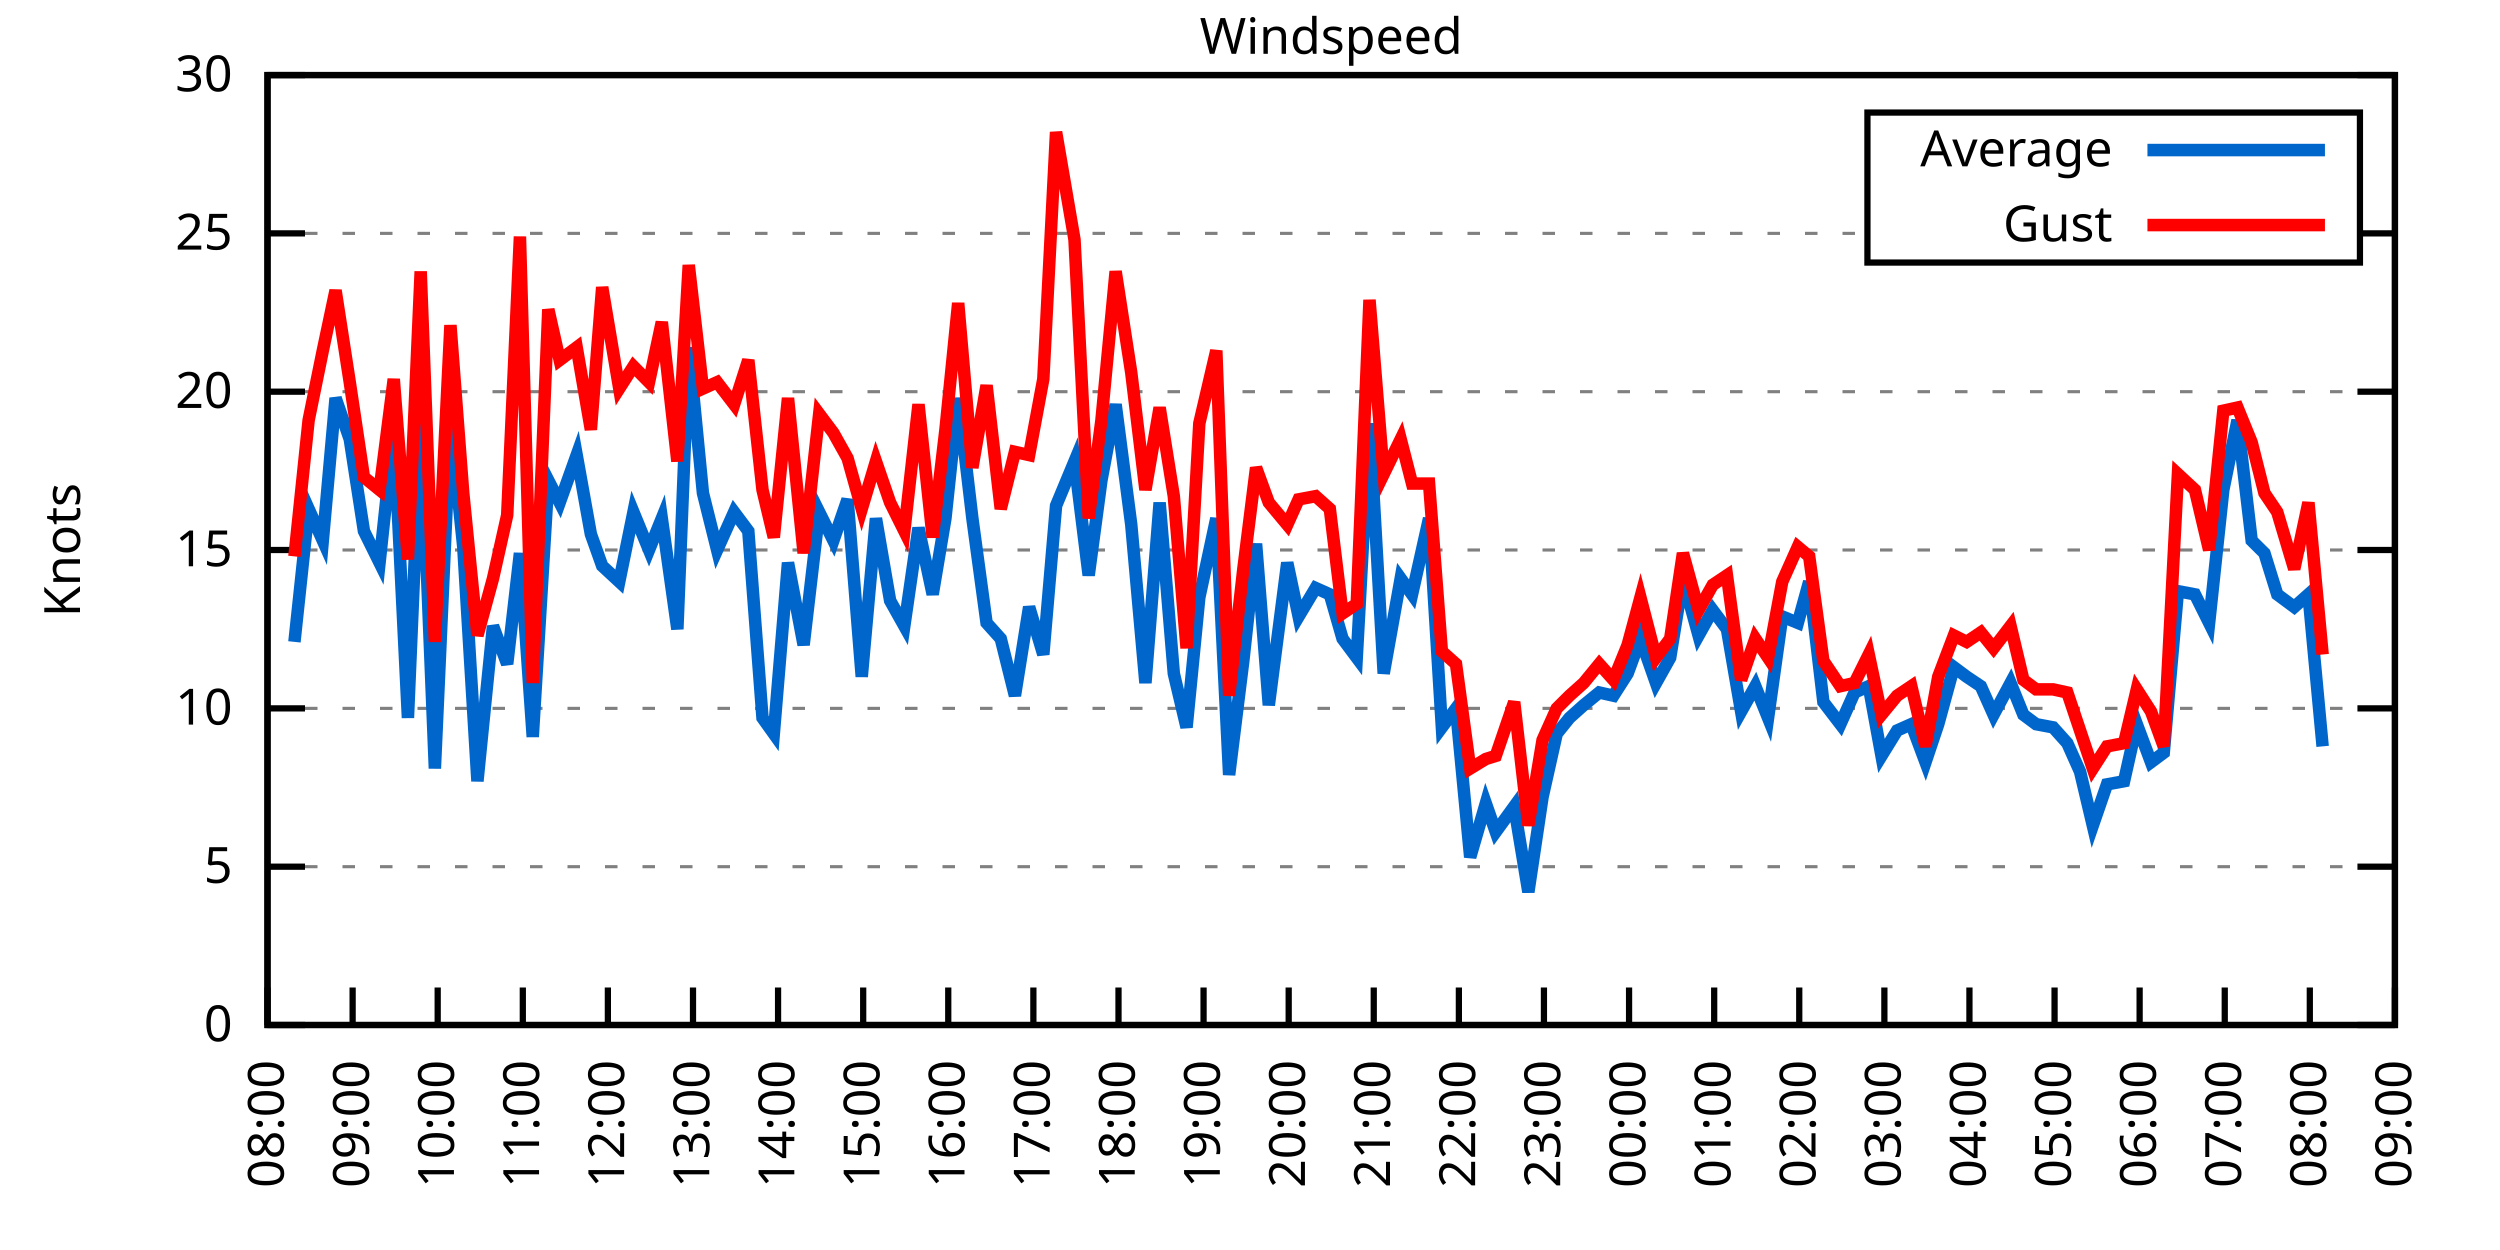
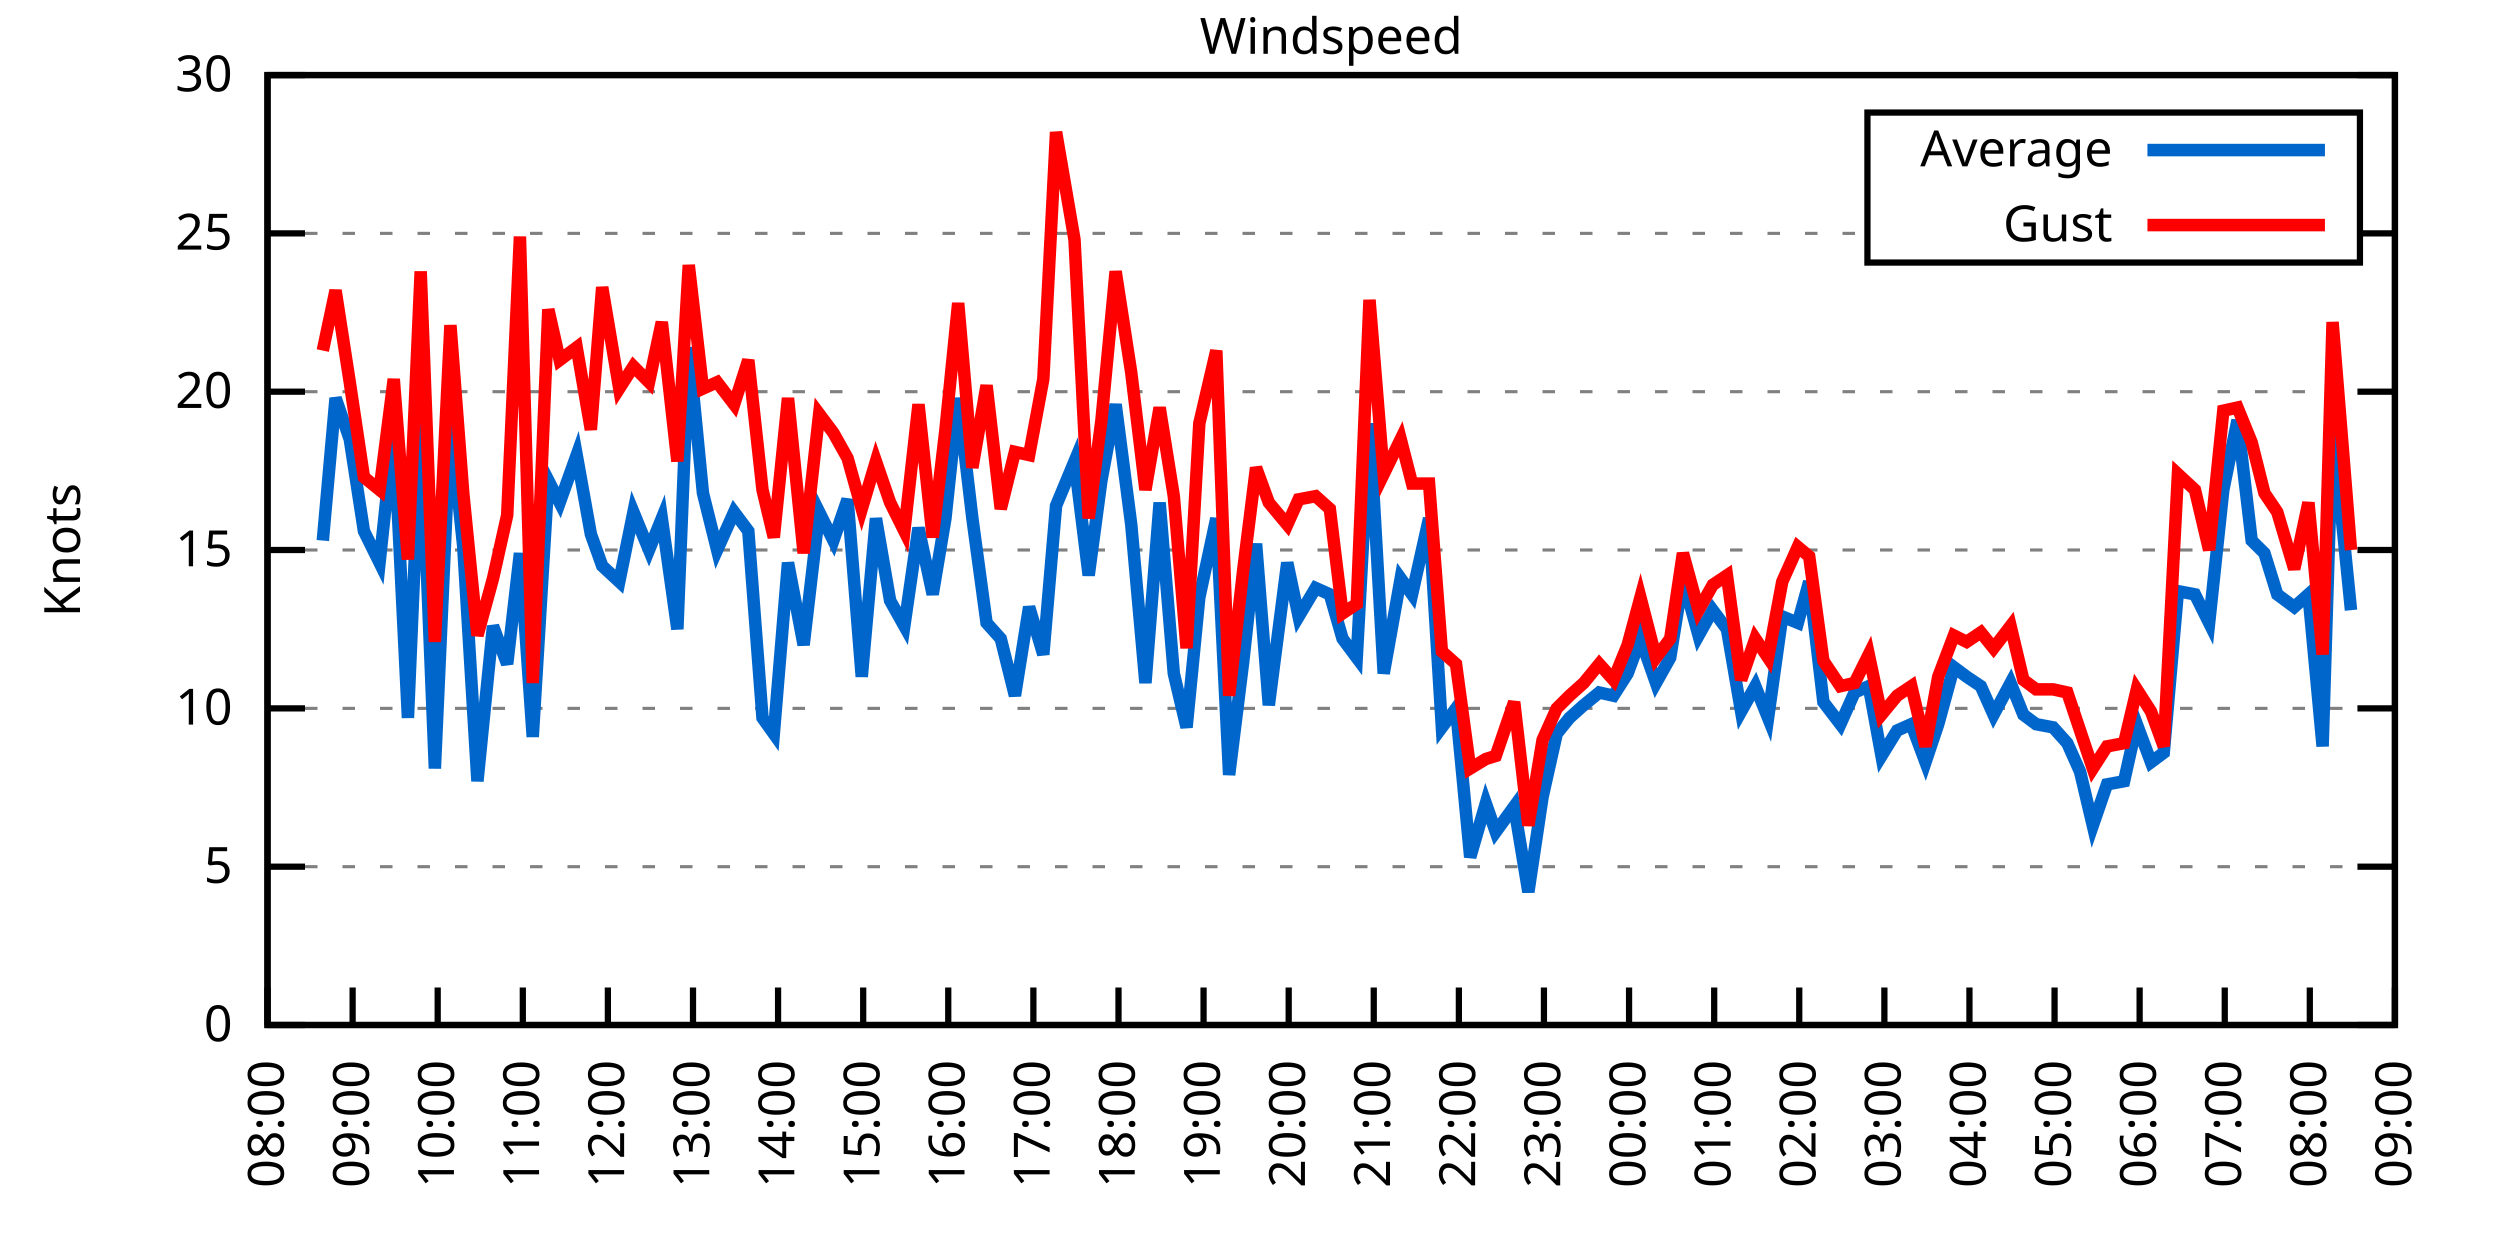
<svg xmlns="http://www.w3.org/2000/svg" xmlns:xlink="http://www.w3.org/1999/xlink" width="400" height="200" viewBox="0 0 400 200">
  <g id="gnuplot_canvas">
    <rect x="0" y="0" width="400" height="200" fill="none" />
    <defs>
      <circle id="gpDot" r="0.5" stroke-width="0.5" stroke="currentColor" />
      <path id="gpPt0" stroke-width="0.333" stroke="currentColor" d="M-1,0 h2 M0,-1 v2" />
      <path id="gpPt1" stroke-width="0.333" stroke="currentColor" d="M-1,-1 L1,1 M1,-1 L-1,1" />
      <path id="gpPt2" stroke-width="0.333" stroke="currentColor" d="M-1,0 L1,0 M0,-1 L0,1 M-1,-1 L1,1 M-1,1 L1,-1" />
      <rect id="gpPt3" stroke-width="0.333" stroke="currentColor" x="-1" y="-1" width="2" height="2" />
      <rect id="gpPt4" stroke-width="0.333" stroke="currentColor" fill="currentColor" x="-1" y="-1" width="2" height="2" />
      <circle id="gpPt5" stroke-width="0.333" stroke="currentColor" cx="0" cy="0" r="1" />
      <use xlink:href="#gpPt5" id="gpPt6" fill="currentColor" stroke="none" />
      <path id="gpPt7" stroke-width="0.333" stroke="currentColor" d="M0,-1.33 L-1.33,0.67 L1.33,0.67 z" />
      <use xlink:href="#gpPt7" id="gpPt8" fill="currentColor" stroke="none" />
      <use xlink:href="#gpPt7" id="gpPt9" stroke="currentColor" transform="rotate(180)" />
      <use xlink:href="#gpPt9" id="gpPt10" fill="currentColor" stroke="none" />
      <use xlink:href="#gpPt3" id="gpPt11" stroke="currentColor" transform="rotate(45)" />
      <use xlink:href="#gpPt11" id="gpPt12" fill="currentColor" stroke="none" />
      <path id="gpPt13" stroke-width="0.333" stroke="currentColor" d="M0,1.330 L1.265,0.411 L0.782,-1.067 L-0.782,-1.076 L-1.265,0.411 z" />
      <use xlink:href="#gpPt13" id="gpPt14" fill="currentColor" stroke="none" />
      <filter id="textbox" filterUnits="objectBoundingBox" x="0" y="0" height="1" width="1">
        <feFlood flood-color="white" flood-opacity="1" result="bgnd" />
        <feComposite in="SourceGraphic" in2="bgnd" operator="atop" />
      </filter>
      <filter id="greybox" filterUnits="objectBoundingBox" x="0" y="0" height="1" width="1">
        <feFlood flood-color="lightgrey" flood-opacity="1" result="grey" />
        <feComposite in="SourceGraphic" in2="grey" operator="atop" />
      </filter>
    </defs>
    <g fill="none" color="white" stroke="currentColor" stroke-width="1.00" stroke-linecap="butt" stroke-linejoin="miter">
</g>
    <g fill="none" color="black" stroke="currentColor" stroke-width="1.00" stroke-linecap="butt" stroke-linejoin="miter">
      <g stroke="none" shape-rendering="crispEdges">
        <polygon fill="rgb(255, 255, 255)" points="42.80,164.00 383.18,164.00 383.18,12.02 42.80,12.02 " />
      </g>
    </g>
    <g fill="none" color="black" stroke="currentColor" stroke-width="1.00" stroke-linecap="butt" stroke-linejoin="miter">
</g>
    <g fill="none" color="black" stroke="black" stroke-width="0.50" stroke-linecap="butt" stroke-linejoin="miter">
</g>
    <g fill="none" color="gray" stroke="currentColor" stroke-width="0.50" stroke-linecap="butt" stroke-linejoin="miter">
      <path stroke="gray" stroke-dasharray="2,4" class="gridline" d="M42.80,164.00 L383.19,164.00  " />
    </g>
    <g fill="none" color="gray" stroke="gray" stroke-width="1.00" stroke-linecap="butt" stroke-linejoin="miter">
</g>
    <g fill="none" color="black" stroke="currentColor" stroke-width="1.00" stroke-linecap="butt" stroke-linejoin="miter">
      <path stroke="black" d="M42.80,164.00 L48.80,164.00 M383.19,164.00 L377.19,164.00  " />
      <g transform="translate(37.20,166.60)" stroke="none" fill="black" font-family="Sans" font-size="8.00" text-anchor="end">
        <text>
          <tspan font-family="Sans"> 0</tspan>
        </text>
      </g>
    </g>
    <g fill="none" color="black" stroke="currentColor" stroke-width="1.00" stroke-linecap="butt" stroke-linejoin="miter">
</g>
    <g fill="none" color="black" stroke="black" stroke-width="0.50" stroke-linecap="butt" stroke-linejoin="miter">
</g>
    <g fill="none" color="gray" stroke="currentColor" stroke-width="0.50" stroke-linecap="butt" stroke-linejoin="miter">
      <path stroke="gray" stroke-dasharray="2,4" class="gridline" d="M42.80,138.67 L383.19,138.67  " />
    </g>
    <g fill="none" color="gray" stroke="gray" stroke-width="1.00" stroke-linecap="butt" stroke-linejoin="miter">
</g>
    <g fill="none" color="black" stroke="currentColor" stroke-width="1.00" stroke-linecap="butt" stroke-linejoin="miter">
      <path stroke="black" d="M42.80,138.67 L48.80,138.67 M383.19,138.67 L377.19,138.67  " />
      <g transform="translate(37.20,141.27)" stroke="none" fill="black" font-family="Sans" font-size="8.00" text-anchor="end">
        <text>
          <tspan font-family="Sans"> 5</tspan>
        </text>
      </g>
    </g>
    <g fill="none" color="black" stroke="currentColor" stroke-width="1.00" stroke-linecap="butt" stroke-linejoin="miter">
</g>
    <g fill="none" color="black" stroke="black" stroke-width="0.50" stroke-linecap="butt" stroke-linejoin="miter">
</g>
    <g fill="none" color="gray" stroke="currentColor" stroke-width="0.50" stroke-linecap="butt" stroke-linejoin="miter">
      <path stroke="gray" stroke-dasharray="2,4" class="gridline" d="M42.80,113.34 L383.19,113.34  " />
    </g>
    <g fill="none" color="gray" stroke="gray" stroke-width="1.00" stroke-linecap="butt" stroke-linejoin="miter">
</g>
    <g fill="none" color="black" stroke="currentColor" stroke-width="1.00" stroke-linecap="butt" stroke-linejoin="miter">
      <path stroke="black" d="M42.80,113.34 L48.80,113.34 M383.19,113.34 L377.19,113.34  " />
      <g transform="translate(37.20,115.94)" stroke="none" fill="black" font-family="Sans" font-size="8.00" text-anchor="end">
        <text>
          <tspan font-family="Sans"> 10</tspan>
        </text>
      </g>
    </g>
    <g fill="none" color="black" stroke="currentColor" stroke-width="1.00" stroke-linecap="butt" stroke-linejoin="miter">
</g>
    <g fill="none" color="black" stroke="black" stroke-width="0.50" stroke-linecap="butt" stroke-linejoin="miter">
</g>
    <g fill="none" color="gray" stroke="currentColor" stroke-width="0.50" stroke-linecap="butt" stroke-linejoin="miter">
      <path stroke="gray" stroke-dasharray="2,4" class="gridline" d="M42.80,88.00 L383.19,88.00  " />
    </g>
    <g fill="none" color="gray" stroke="gray" stroke-width="1.00" stroke-linecap="butt" stroke-linejoin="miter">
</g>
    <g fill="none" color="black" stroke="currentColor" stroke-width="1.00" stroke-linecap="butt" stroke-linejoin="miter">
      <path stroke="black" d="M42.80,88.00 L48.80,88.00 M383.19,88.00 L377.19,88.00  " />
      <g transform="translate(37.20,90.60)" stroke="none" fill="black" font-family="Sans" font-size="8.00" text-anchor="end">
        <text>
          <tspan font-family="Sans"> 15</tspan>
        </text>
      </g>
    </g>
    <g fill="none" color="black" stroke="currentColor" stroke-width="1.00" stroke-linecap="butt" stroke-linejoin="miter">
</g>
    <g fill="none" color="black" stroke="black" stroke-width="0.50" stroke-linecap="butt" stroke-linejoin="miter">
</g>
    <g fill="none" color="gray" stroke="currentColor" stroke-width="0.50" stroke-linecap="butt" stroke-linejoin="miter">
      <path stroke="gray" stroke-dasharray="2,4" class="gridline" d="M42.80,62.67 L383.19,62.67  " />
    </g>
    <g fill="none" color="gray" stroke="gray" stroke-width="1.00" stroke-linecap="butt" stroke-linejoin="miter">
</g>
    <g fill="none" color="black" stroke="currentColor" stroke-width="1.00" stroke-linecap="butt" stroke-linejoin="miter">
      <path stroke="black" d="M42.80,62.67 L48.80,62.67 M383.19,62.67 L377.19,62.67  " />
      <g transform="translate(37.20,65.27)" stroke="none" fill="black" font-family="Sans" font-size="8.00" text-anchor="end">
        <text>
          <tspan font-family="Sans"> 20</tspan>
        </text>
      </g>
    </g>
    <g fill="none" color="black" stroke="currentColor" stroke-width="1.00" stroke-linecap="butt" stroke-linejoin="miter">
</g>
    <g fill="none" color="black" stroke="black" stroke-width="0.50" stroke-linecap="butt" stroke-linejoin="miter">
</g>
    <g fill="none" color="gray" stroke="currentColor" stroke-width="0.50" stroke-linecap="butt" stroke-linejoin="miter">
      <path stroke="gray" stroke-dasharray="2,4" class="gridline" d="M42.80,37.34 L298.79,37.34 M377.59,37.34 L383.19,37.34  " />
    </g>
    <g fill="none" color="gray" stroke="gray" stroke-width="1.00" stroke-linecap="butt" stroke-linejoin="miter">
</g>
    <g fill="none" color="black" stroke="currentColor" stroke-width="1.00" stroke-linecap="butt" stroke-linejoin="miter">
      <path stroke="black" d="M42.80,37.34 L48.80,37.34 M383.19,37.34 L377.19,37.34  " />
      <g transform="translate(37.20,39.94)" stroke="none" fill="black" font-family="Sans" font-size="8.00" text-anchor="end">
        <text>
          <tspan font-family="Sans"> 25</tspan>
        </text>
      </g>
    </g>
    <g fill="none" color="black" stroke="currentColor" stroke-width="1.00" stroke-linecap="butt" stroke-linejoin="miter">
</g>
    <g fill="none" color="black" stroke="black" stroke-width="0.50" stroke-linecap="butt" stroke-linejoin="miter">
</g>
    <g fill="none" color="gray" stroke="currentColor" stroke-width="0.50" stroke-linecap="butt" stroke-linejoin="miter">
      <path stroke="gray" stroke-dasharray="2,4" class="gridline" d="M42.80,12.01 L383.19,12.01  " />
    </g>
    <g fill="none" color="gray" stroke="gray" stroke-width="1.00" stroke-linecap="butt" stroke-linejoin="miter">
</g>
    <g fill="none" color="black" stroke="currentColor" stroke-width="1.00" stroke-linecap="butt" stroke-linejoin="miter">
      <path stroke="black" d="M42.80,12.01 L48.80,12.01 M383.19,12.01 L377.19,12.01  " />
      <g transform="translate(37.20,14.61)" stroke="none" fill="black" font-family="Sans" font-size="8.00" text-anchor="end">
        <text>
          <tspan font-family="Sans"> 30</tspan>
        </text>
      </g>
    </g>
    <g fill="none" color="black" stroke="currentColor" stroke-width="1.00" stroke-linecap="butt" stroke-linejoin="miter">
      <path stroke="black" d="M42.80,164.00 L42.80,158.00  " />
      <g transform="translate(45.40,169.60) rotate(270.00)" stroke="none" fill="black" font-family="Sans" font-size="8.00" text-anchor="end">
        <text>
          <tspan font-family="Sans">08:00</tspan>
        </text>
      </g>
    </g>
    <g fill="none" color="black" stroke="currentColor" stroke-width="1.00" stroke-linecap="butt" stroke-linejoin="miter">
      <path stroke="black" d="M56.42,164.00 L56.42,158.00  " />
      <g transform="translate(59.02,169.60) rotate(270.00)" stroke="none" fill="black" font-family="Sans" font-size="8.00" text-anchor="end">
        <text>
          <tspan font-family="Sans">09:00</tspan>
        </text>
      </g>
    </g>
    <g fill="none" color="black" stroke="currentColor" stroke-width="1.00" stroke-linecap="butt" stroke-linejoin="miter">
      <path stroke="black" d="M70.03,164.00 L70.03,158.00  " />
      <g transform="translate(72.63,169.60) rotate(270.00)" stroke="none" fill="black" font-family="Sans" font-size="8.00" text-anchor="end">
        <text>
          <tspan font-family="Sans">10:00</tspan>
        </text>
      </g>
    </g>
    <g fill="none" color="black" stroke="currentColor" stroke-width="1.00" stroke-linecap="butt" stroke-linejoin="miter">
      <path stroke="black" d="M83.65,164.00 L83.65,158.00  " />
      <g transform="translate(86.25,169.60) rotate(270.00)" stroke="none" fill="black" font-family="Sans" font-size="8.00" text-anchor="end">
        <text>
          <tspan font-family="Sans">11:00</tspan>
        </text>
      </g>
    </g>
    <g fill="none" color="black" stroke="currentColor" stroke-width="1.00" stroke-linecap="butt" stroke-linejoin="miter">
      <path stroke="black" d="M97.26,164.00 L97.26,158.00  " />
      <g transform="translate(99.86,169.60) rotate(270.00)" stroke="none" fill="black" font-family="Sans" font-size="8.00" text-anchor="end">
        <text>
          <tspan font-family="Sans">12:00</tspan>
        </text>
      </g>
    </g>
    <g fill="none" color="black" stroke="currentColor" stroke-width="1.00" stroke-linecap="butt" stroke-linejoin="miter">
      <path stroke="black" d="M110.88,164.00 L110.88,158.00  " />
      <g transform="translate(113.48,169.60) rotate(270.00)" stroke="none" fill="black" font-family="Sans" font-size="8.00" text-anchor="end">
        <text>
          <tspan font-family="Sans">13:00</tspan>
        </text>
      </g>
    </g>
    <g fill="none" color="black" stroke="currentColor" stroke-width="1.00" stroke-linecap="butt" stroke-linejoin="miter">
      <path stroke="black" d="M124.49,164.00 L124.49,158.00  " />
      <g transform="translate(127.09,169.60) rotate(270.00)" stroke="none" fill="black" font-family="Sans" font-size="8.00" text-anchor="end">
        <text>
          <tspan font-family="Sans">14:00</tspan>
        </text>
      </g>
    </g>
    <g fill="none" color="black" stroke="currentColor" stroke-width="1.00" stroke-linecap="butt" stroke-linejoin="miter">
      <path stroke="black" d="M138.11,164.00 L138.11,158.00  " />
      <g transform="translate(140.71,169.60) rotate(270.00)" stroke="none" fill="black" font-family="Sans" font-size="8.00" text-anchor="end">
        <text>
          <tspan font-family="Sans">15:00</tspan>
        </text>
      </g>
    </g>
    <g fill="none" color="black" stroke="currentColor" stroke-width="1.00" stroke-linecap="butt" stroke-linejoin="miter">
      <path stroke="black" d="M151.72,164.00 L151.72,158.00  " />
      <g transform="translate(154.32,169.60) rotate(270.00)" stroke="none" fill="black" font-family="Sans" font-size="8.00" text-anchor="end">
        <text>
          <tspan font-family="Sans">16:00</tspan>
        </text>
      </g>
    </g>
    <g fill="none" color="black" stroke="currentColor" stroke-width="1.00" stroke-linecap="butt" stroke-linejoin="miter">
      <path stroke="black" d="M165.34,164.00 L165.34,158.00  " />
      <g transform="translate(167.94,169.60) rotate(270.00)" stroke="none" fill="black" font-family="Sans" font-size="8.00" text-anchor="end">
        <text>
          <tspan font-family="Sans">17:00</tspan>
        </text>
      </g>
    </g>
    <g fill="none" color="black" stroke="currentColor" stroke-width="1.00" stroke-linecap="butt" stroke-linejoin="miter">
      <path stroke="black" d="M178.96,164.00 L178.96,158.00  " />
      <g transform="translate(181.56,169.60) rotate(270.00)" stroke="none" fill="black" font-family="Sans" font-size="8.00" text-anchor="end">
        <text>
          <tspan font-family="Sans">18:00</tspan>
        </text>
      </g>
    </g>
    <g fill="none" color="black" stroke="currentColor" stroke-width="1.00" stroke-linecap="butt" stroke-linejoin="miter">
      <path stroke="black" d="M192.57,164.00 L192.57,158.00  " />
      <g transform="translate(195.17,169.60) rotate(270.00)" stroke="none" fill="black" font-family="Sans" font-size="8.00" text-anchor="end">
        <text>
          <tspan font-family="Sans">19:00</tspan>
        </text>
      </g>
    </g>
    <g fill="none" color="black" stroke="currentColor" stroke-width="1.00" stroke-linecap="butt" stroke-linejoin="miter">
      <path stroke="black" d="M206.19,164.00 L206.19,158.00  " />
      <g transform="translate(208.79,169.60) rotate(270.00)" stroke="none" fill="black" font-family="Sans" font-size="8.00" text-anchor="end">
        <text>
          <tspan font-family="Sans">20:00</tspan>
        </text>
      </g>
    </g>
    <g fill="none" color="black" stroke="currentColor" stroke-width="1.00" stroke-linecap="butt" stroke-linejoin="miter">
      <path stroke="black" d="M219.80,164.00 L219.80,158.00  " />
      <g transform="translate(222.40,169.60) rotate(270.00)" stroke="none" fill="black" font-family="Sans" font-size="8.00" text-anchor="end">
        <text>
          <tspan font-family="Sans">21:00</tspan>
        </text>
      </g>
    </g>
    <g fill="none" color="black" stroke="currentColor" stroke-width="1.00" stroke-linecap="butt" stroke-linejoin="miter">
      <path stroke="black" d="M233.42,164.00 L233.42,158.00  " />
      <g transform="translate(236.02,169.60) rotate(270.00)" stroke="none" fill="black" font-family="Sans" font-size="8.00" text-anchor="end">
        <text>
          <tspan font-family="Sans">22:00</tspan>
        </text>
      </g>
    </g>
    <g fill="none" color="black" stroke="currentColor" stroke-width="1.00" stroke-linecap="butt" stroke-linejoin="miter">
      <path stroke="black" d="M247.03,164.00 L247.03,158.00  " />
      <g transform="translate(249.63,169.60) rotate(270.00)" stroke="none" fill="black" font-family="Sans" font-size="8.00" text-anchor="end">
        <text>
          <tspan font-family="Sans">23:00</tspan>
        </text>
      </g>
    </g>
    <g fill="none" color="black" stroke="currentColor" stroke-width="1.00" stroke-linecap="butt" stroke-linejoin="miter">
      <path stroke="black" d="M260.65,164.00 L260.65,158.00  " />
      <g transform="translate(263.25,169.60) rotate(270.00)" stroke="none" fill="black" font-family="Sans" font-size="8.00" text-anchor="end">
        <text>
          <tspan font-family="Sans">00:00</tspan>
        </text>
      </g>
    </g>
    <g fill="none" color="black" stroke="currentColor" stroke-width="1.00" stroke-linecap="butt" stroke-linejoin="miter">
      <path stroke="black" d="M274.27,164.00 L274.27,158.00  " />
      <g transform="translate(276.87,169.60) rotate(270.00)" stroke="none" fill="black" font-family="Sans" font-size="8.00" text-anchor="end">
        <text>
          <tspan font-family="Sans">01:00</tspan>
        </text>
      </g>
    </g>
    <g fill="none" color="black" stroke="currentColor" stroke-width="1.00" stroke-linecap="butt" stroke-linejoin="miter">
      <path stroke="black" d="M287.88,164.00 L287.88,158.00  " />
      <g transform="translate(290.48,169.60) rotate(270.00)" stroke="none" fill="black" font-family="Sans" font-size="8.00" text-anchor="end">
        <text>
          <tspan font-family="Sans">02:00</tspan>
        </text>
      </g>
    </g>
    <g fill="none" color="black" stroke="currentColor" stroke-width="1.00" stroke-linecap="butt" stroke-linejoin="miter">
      <path stroke="black" d="M301.50,164.00 L301.50,158.00  " />
      <g transform="translate(304.10,169.60) rotate(270.00)" stroke="none" fill="black" font-family="Sans" font-size="8.00" text-anchor="end">
        <text>
          <tspan font-family="Sans">03:00</tspan>
        </text>
      </g>
    </g>
    <g fill="none" color="black" stroke="currentColor" stroke-width="1.00" stroke-linecap="butt" stroke-linejoin="miter">
      <path stroke="black" d="M315.11,164.00 L315.11,158.00  " />
      <g transform="translate(317.71,169.60) rotate(270.00)" stroke="none" fill="black" font-family="Sans" font-size="8.00" text-anchor="end">
        <text>
          <tspan font-family="Sans">04:00</tspan>
        </text>
      </g>
    </g>
    <g fill="none" color="black" stroke="currentColor" stroke-width="1.00" stroke-linecap="butt" stroke-linejoin="miter">
      <path stroke="black" d="M328.73,164.00 L328.73,158.00  " />
      <g transform="translate(331.33,169.60) rotate(270.00)" stroke="none" fill="black" font-family="Sans" font-size="8.00" text-anchor="end">
        <text>
          <tspan font-family="Sans">05:00</tspan>
        </text>
      </g>
    </g>
    <g fill="none" color="black" stroke="currentColor" stroke-width="1.00" stroke-linecap="butt" stroke-linejoin="miter">
      <path stroke="black" d="M342.34,164.00 L342.34,158.00  " />
      <g transform="translate(344.94,169.60) rotate(270.00)" stroke="none" fill="black" font-family="Sans" font-size="8.00" text-anchor="end">
        <text>
          <tspan font-family="Sans">06:00</tspan>
        </text>
      </g>
    </g>
    <g fill="none" color="black" stroke="currentColor" stroke-width="1.00" stroke-linecap="butt" stroke-linejoin="miter">
      <path stroke="black" d="M355.96,164.00 L355.96,158.00  " />
      <g transform="translate(358.56,169.60) rotate(270.00)" stroke="none" fill="black" font-family="Sans" font-size="8.00" text-anchor="end">
        <text>
          <tspan font-family="Sans">07:00</tspan>
        </text>
      </g>
    </g>
    <g fill="none" color="black" stroke="currentColor" stroke-width="1.00" stroke-linecap="butt" stroke-linejoin="miter">
      <path stroke="black" d="M369.57,164.00 L369.57,158.00  " />
      <g transform="translate(372.17,169.60) rotate(270.00)" stroke="none" fill="black" font-family="Sans" font-size="8.00" text-anchor="end">
        <text>
          <tspan font-family="Sans">08:00</tspan>
        </text>
      </g>
    </g>
    <g fill="none" color="black" stroke="currentColor" stroke-width="1.00" stroke-linecap="butt" stroke-linejoin="miter">
      <path stroke="black" d="M383.19,164.00 L383.19,158.00  " />
      <g transform="translate(385.79,169.60) rotate(270.00)" stroke="none" fill="black" font-family="Sans" font-size="8.00" text-anchor="end">
        <text>
          <tspan font-family="Sans">09:00</tspan>
        </text>
      </g>
    </g>
    <g fill="none" color="black" stroke="currentColor" stroke-width="1.00" stroke-linecap="butt" stroke-linejoin="miter">
</g>
    <g fill="none" color="black" stroke="currentColor" stroke-width="1.00" stroke-linecap="butt" stroke-linejoin="miter">
      <path stroke="black" d="M42.80,12.01 L42.80,164.00 L383.19,164.00 L383.19,12.01 L42.80,12.01 Z  " />
    </g>
    <g fill="none" color="black" stroke="currentColor" stroke-width="1.00" stroke-linecap="butt" stroke-linejoin="miter">
</g>
    <g fill="none" color="black" stroke="currentColor" stroke-width="1.00" stroke-linecap="butt" stroke-linejoin="miter">
      <path stroke="black" d="M298.79,42.01 L298.79,18.01 L377.59,18.01 L377.59,42.01 L298.79,42.01 Z  " />
    </g>
    <g id="Windspeed_plot_1">
      <g fill="none" color="white" stroke="black" stroke-width="2.00" stroke-linecap="butt" stroke-linejoin="miter">
</g>
      <g fill="none" color="black" stroke="currentColor" stroke-width="2.00" stroke-linecap="butt" stroke-linejoin="miter">
        <g transform="translate(337.99,26.61)" stroke="none" fill="black" font-family="Sans" font-size="8.00" text-anchor="end">
          <text>
            <tspan font-family="Sans">Average</tspan>
          </text>
        </g>
      </g>
      <g fill="none" color="black" stroke="currentColor" stroke-width="2.00" stroke-linecap="butt" stroke-linejoin="miter">
-         <path stroke="rgb(  0, 102, 204)" d="M343.59,24.01 L371.99,24.01 M47.11,102.70 L49.38,81.42 L51.65,86.49 L53.69,63.69 L55.96,70.27 L58.23,84.97   L60.73,90.03 L63.00,68.75 L65.27,114.86 L67.31,67.23 L69.58,122.96 L72.07,67.74 L74.12,87.50 L76.39,124.99   L78.88,100.16 L81.15,106.24 L83.19,88.51 L85.24,117.90 L87.73,76.86 L89.55,80.41 L92.27,72.81 L94.54,85.47   L96.35,90.54 L99.08,93.07 L101.35,81.93 L103.84,88.00 L105.89,82.94 L108.38,100.67 L110.20,55.58 L112.47,78.89   L114.74,88.00 L117.46,81.93 L119.73,84.97 L122.00,114.86 L123.81,117.39 L126.08,90.03 L128.58,103.20 L131.07,81.93   L133.34,86.49 L135.61,79.90 L137.88,108.27 L140.15,82.94 L142.42,96.11 L144.69,100.16 L146.96,84.46 L149.23,95.10   L151.27,82.94 L153.31,63.69 L155.58,82.94 L157.85,99.66 L160.12,102.19 L162.39,111.31 L164.66,97.12 L166.93,104.72   L168.97,80.91 L171.92,73.82 L174.19,92.06 L176.23,76.86 L178.50,64.70 L181.00,83.95 L183.27,109.28 L185.54,80.41   L187.81,107.76 L189.85,116.38 L191.89,95.60 L194.61,82.94 L196.66,123.98 L198.93,105.74 L200.97,86.99 L203.01,112.83   L205.96,90.03 L207.78,98.64 L210.50,94.08 L212.77,95.10 L214.81,102.19 L217.08,105.23 L219.12,67.74 L221.39,107.76   L224.11,92.56 L225.93,95.10 L228.65,82.94 L230.70,116.38 L232.96,113.34 L235.23,137.15 L237.73,128.54 L239.32,133.10   L242.27,129.04 L244.54,142.72 L246.81,127.52 L249.08,117.39 L251.12,114.86 L253.39,112.83 L255.88,110.80 L258.15,111.31   L260.42,107.76 L262.47,102.19 L264.96,109.28 L267.23,105.23 L269.27,92.56 L271.77,101.68 L274.04,97.63 L276.31,100.67   L278.58,113.84 L280.85,109.79 L282.89,114.86 L285.16,98.64 L287.65,99.66 L289.47,93.07 L291.74,112.32 L294.46,115.87   L296.73,110.80 L299.00,109.79 L301.04,120.94 L303.54,116.88 L305.81,115.87 L308.08,121.95 L310.12,115.87 L312.62,106.75   L314.66,108.27 L316.93,109.79 L318.97,114.35 L321.69,109.28 L323.74,114.35 L325.78,115.87 L328.50,116.38 L330.77,118.91   L332.81,123.47 L334.85,132.08 L337.12,125.50 L339.85,124.99 L341.89,115.87 L344.16,121.95 L346.20,120.43 L348.47,94.59   L351.19,95.10 L353.46,99.66 L355.73,78.38 L358.00,67.23 L360.27,86.49 L362.31,88.51 L364.36,95.10 L367.08,97.12   L369.35,95.10 L371.62,119.42  " />
+         <path stroke="rgb(  0, 102, 204)" d="M343.59,24.01 L371.99,24.01 M51.65,86.49 L53.69,63.69 L55.96,70.27 L58.23,84.97 L60.73,90.03 L63.00,68.75   L65.27,114.86 L67.31,67.23 L69.58,122.96 L72.07,67.74 L74.12,87.50 L76.39,124.99 L78.88,100.16 L81.15,106.24   L83.19,88.51 L85.24,117.90 L87.73,76.86 L89.55,80.41 L92.27,72.81 L94.54,85.47 L96.35,90.54 L99.08,93.07   L101.35,81.93 L103.84,88.00 L105.89,82.94 L108.38,100.67 L110.20,55.58 L112.47,78.89 L114.74,88.00 L117.46,81.93   L119.73,84.97 L122.00,114.86 L123.81,117.39 L126.08,90.03 L128.58,103.20 L131.07,81.93 L133.34,86.49 L135.61,79.90   L137.88,108.27 L140.15,82.94 L142.42,96.11 L144.69,100.16 L146.96,84.46 L149.23,95.10 L151.27,82.94 L153.31,63.69   L155.58,82.94 L157.85,99.66 L160.12,102.19 L162.39,111.31 L164.66,97.12 L166.93,104.72 L168.97,80.91 L171.92,73.82   L174.19,92.06 L176.23,76.86 L178.50,64.70 L181.00,83.95 L183.27,109.28 L185.54,80.41 L187.81,107.76 L189.85,116.38   L191.89,95.60 L194.61,82.94 L196.66,123.98 L198.93,105.74 L200.97,86.99 L203.01,112.83 L205.96,90.03 L207.78,98.64   L210.50,94.08 L212.77,95.10 L214.81,102.19 L217.08,105.23 L219.12,67.74 L221.39,107.76 L224.11,92.56 L225.93,95.10   L228.65,82.94 L230.70,116.38 L232.96,113.34 L235.23,137.15 L237.73,128.54 L239.32,133.10 L242.27,129.04 L244.54,142.72   L246.81,127.52 L249.08,117.39 L251.12,114.86 L253.39,112.83 L255.88,110.80 L258.15,111.31 L260.42,107.76 L262.47,102.19   L264.96,109.28 L267.23,105.23 L269.27,92.56 L271.77,101.68 L274.04,97.63 L276.31,100.67 L278.58,113.84 L280.85,109.79   L282.89,114.86 L285.16,98.64 L287.65,99.66 L289.47,93.07 L291.74,112.32 L294.46,115.87 L296.73,110.80 L299.00,109.79   L301.04,120.94 L303.54,116.88 L305.81,115.87 L308.08,121.95 L310.12,115.87 L312.62,106.75 L314.66,108.27 L316.93,109.79   L318.97,114.35 L321.69,109.28 L323.74,114.35 L325.78,115.87 L328.50,116.38 L330.77,118.91 L332.81,123.47 L334.85,132.08   L337.12,125.50 L339.85,124.99 L341.89,115.87 L344.16,121.95 L346.20,120.43 L348.47,94.59 L351.19,95.10 L353.46,99.66   L355.73,78.38 L358.00,67.23 L360.27,86.49 L362.31,88.51 L364.36,95.10 L367.08,97.12 L369.35,95.10 L371.62,119.42   L373.21,68.25 L376.16,97.63  " />
      </g>
    </g>
    <g id="Windspeed_plot_2">
      <g fill="none" color="black" stroke="currentColor" stroke-width="2.00" stroke-linecap="butt" stroke-linejoin="miter">
        <g transform="translate(337.99,38.61)" stroke="none" fill="black" font-family="Sans" font-size="8.00" text-anchor="end">
          <text>
            <tspan font-family="Sans">Gust</tspan>
          </text>
        </g>
      </g>
      <g fill="none" color="black" stroke="currentColor" stroke-width="2.00" stroke-linecap="butt" stroke-linejoin="miter">
-         <path stroke="rgb(255,   0,   0)" d="M343.59,36.01 L371.99,36.01 M47.11,89.02 L49.38,67.23 L51.65,56.09 L53.69,46.46 L55.96,61.15 L58.23,76.35   L60.73,78.38 L63.00,60.65 L65.27,89.52 L67.31,43.42 L69.58,102.70 L72.07,52.03 L74.12,78.89 L76.39,101.68   L78.88,92.56 L81.15,82.43 L83.19,37.85 L85.24,109.28 L87.73,49.50 L89.55,57.61 L92.27,55.58 L94.54,68.75   L96.35,45.95 L99.08,62.17 L101.35,58.62 L103.84,61.15 L105.89,51.53 L108.38,73.82 L110.20,42.41 L112.47,62.17   L114.74,61.15 L117.46,64.70 L119.73,57.61 L122.00,78.38 L123.81,85.98 L126.08,63.69 L128.58,88.51 L131.07,66.22   L133.34,69.26 L135.61,73.31 L137.88,81.42 L140.15,73.82 L142.42,80.41 L144.69,84.97 L146.96,64.70 L149.23,85.98   L151.27,68.75 L153.31,48.49 L155.58,74.83 L157.85,61.66 L160.12,81.42 L162.39,72.30 L164.66,72.81 L166.93,60.65   L168.97,21.13 L171.92,38.35 L174.19,82.94 L176.23,67.23 L178.50,43.42 L181.00,59.63 L183.27,78.38 L185.54,65.21   L187.81,79.39 L189.85,103.71 L191.89,67.74 L194.61,56.09 L196.66,111.31 L198.93,91.04 L200.97,74.83 L203.01,80.41   L205.96,83.95 L207.78,79.90 L210.50,79.39 L212.77,81.42 L214.81,98.14 L217.08,96.62 L219.12,47.98 L221.39,75.85   L224.11,70.27 L225.93,77.37 L228.65,77.37 L230.70,104.22 L232.96,106.24 L235.23,122.96 L237.73,121.44 L239.32,120.94   L242.27,112.32 L244.54,132.08 L246.81,118.40 L249.08,113.34 L251.12,111.31 L253.39,109.28 L255.88,106.24 L258.15,108.78   L260.42,103.20 L262.47,95.60 L264.96,105.23 L267.23,102.19 L269.27,88.51 L271.77,97.63 L274.04,93.58 L276.31,92.06   L278.58,108.78 L280.85,102.19 L282.89,105.23 L285.16,93.07 L287.65,87.50 L289.47,89.02 L291.74,105.74 L294.46,109.79   L296.73,109.28 L299.00,104.72 L301.04,114.35 L303.54,111.31 L305.81,109.79 L308.08,119.42 L310.12,108.27 L312.62,101.68   L314.66,102.70 L316.93,101.18 L318.97,103.71 L321.69,100.16 L323.74,108.78 L325.78,110.30 L328.50,110.30 L330.77,110.80   L332.81,116.88 L334.85,122.96 L337.12,119.42 L339.85,118.91 L341.89,110.30 L344.16,113.84 L346.20,119.42 L348.47,75.85   L351.19,78.38 L353.46,88.00 L355.73,65.71 L358.00,65.21 L360.27,70.78 L362.31,78.89 L364.36,81.93 L367.08,91.04   L369.35,80.41 L371.62,104.72  " />
+         <path stroke="rgb(255,   0,   0)" d="M343.59,36.01 L371.99,36.01 M51.65,56.09 L53.69,46.46 L55.96,61.15 L58.23,76.35 L60.73,78.38 L63.00,60.65   L65.27,89.52 L67.31,43.42 L69.58,102.70 L72.07,52.03 L74.12,78.89 L76.39,101.68 L78.88,92.56 L81.15,82.43   L83.19,37.85 L85.24,109.28 L87.73,49.50 L89.55,57.61 L92.27,55.58 L94.54,68.75 L96.35,45.95 L99.08,62.17   L101.35,58.62 L103.84,61.15 L105.89,51.53 L108.38,73.82 L110.20,42.41 L112.47,62.17 L114.74,61.15 L117.46,64.70   L119.73,57.61 L122.00,78.38 L123.81,85.98 L126.08,63.69 L128.58,88.51 L131.07,66.22 L133.34,69.26 L135.61,73.31   L137.88,81.42 L140.15,73.82 L142.42,80.41 L144.69,84.97 L146.96,64.70 L149.23,85.98 L151.27,68.75 L153.31,48.49   L155.58,74.83 L157.85,61.66 L160.12,81.42 L162.39,72.30 L164.66,72.81 L166.93,60.65 L168.97,21.13 L171.92,38.35   L174.19,82.94 L176.23,67.23 L178.50,43.42 L181.00,59.63 L183.27,78.38 L185.54,65.21 L187.81,79.39 L189.85,103.71   L191.89,67.74 L194.61,56.09 L196.66,111.31 L198.93,91.04 L200.97,74.83 L203.01,80.41 L205.96,83.95 L207.78,79.90   L210.50,79.39 L212.77,81.42 L214.81,98.14 L217.08,96.62 L219.12,47.98 L221.39,75.85 L224.11,70.27 L225.93,77.37   L228.65,77.37 L230.70,104.22 L232.96,106.24 L235.23,122.96 L237.73,121.44 L239.32,120.94 L242.27,112.32 L244.54,132.08   L246.81,118.40 L249.08,113.34 L251.12,111.31 L253.39,109.28 L255.88,106.24 L258.15,108.78 L260.42,103.20 L262.47,95.60   L264.96,105.23 L267.23,102.19 L269.27,88.51 L271.77,97.63 L274.04,93.58 L276.31,92.06 L278.58,108.78 L280.85,102.19   L282.89,105.23 L285.16,93.07 L287.65,87.50 L289.47,89.02 L291.74,105.74 L294.46,109.79 L296.73,109.28 L299.00,104.72   L301.04,114.35 L303.54,111.31 L305.81,109.79 L308.08,119.42 L310.12,108.27 L312.62,101.68 L314.66,102.70 L316.93,101.18   L318.97,103.71 L321.69,100.16 L323.74,108.78 L325.78,110.30 L328.50,110.30 L330.77,110.80 L332.81,116.88 L334.85,122.96   L337.12,119.42 L339.85,118.91 L341.89,110.30 L344.16,113.84 L346.20,119.42 L348.47,75.85 L351.19,78.38 L353.46,88.00   L355.73,65.71 L358.00,65.21 L360.27,70.78 L362.31,78.89 L364.36,81.93 L367.08,91.04 L369.35,80.41 L371.62,104.72   L373.21,51.53 L376.16,88.00  " />
      </g>
    </g>
    <g fill="none" color="black" stroke="currentColor" stroke-width="2.00" stroke-linecap="butt" stroke-linejoin="miter">
</g>
    <g fill="none" color="black" stroke="black" stroke-width="1.00" stroke-linecap="butt" stroke-linejoin="miter">
</g>
    <g fill="none" color="black" stroke="currentColor" stroke-width="1.00" stroke-linecap="butt" stroke-linejoin="miter">
      <path stroke="black" d="M42.80,12.01 L42.80,164.00 L383.19,164.00 L383.19,12.01 L42.80,12.01 Z  " />
      <g transform="translate(12.80,88.01) rotate(270.00)" stroke="none" fill="black" font-family="Sans" font-size="8.00" text-anchor="middle">
        <text>
          <tspan font-family="Sans">Knots</tspan>
        </text>
      </g>
    </g>
    <g fill="none" color="black" stroke="currentColor" stroke-width="1.00" stroke-linecap="butt" stroke-linejoin="miter">
</g>
    <g fill="none" color="black" stroke="currentColor" stroke-width="1.00" stroke-linecap="butt" stroke-linejoin="miter">
      <g transform="translate(212.99,8.61)" stroke="none" fill="black" font-family="Sans" font-size="8.00" text-anchor="middle">
        <text>
          <tspan font-family="Sans">Windspeed</tspan>
        </text>
      </g>
    </g>
    <g fill="none" color="black" stroke="currentColor" stroke-width="1.00" stroke-linecap="butt" stroke-linejoin="miter">
</g>
  </g>
</svg>
